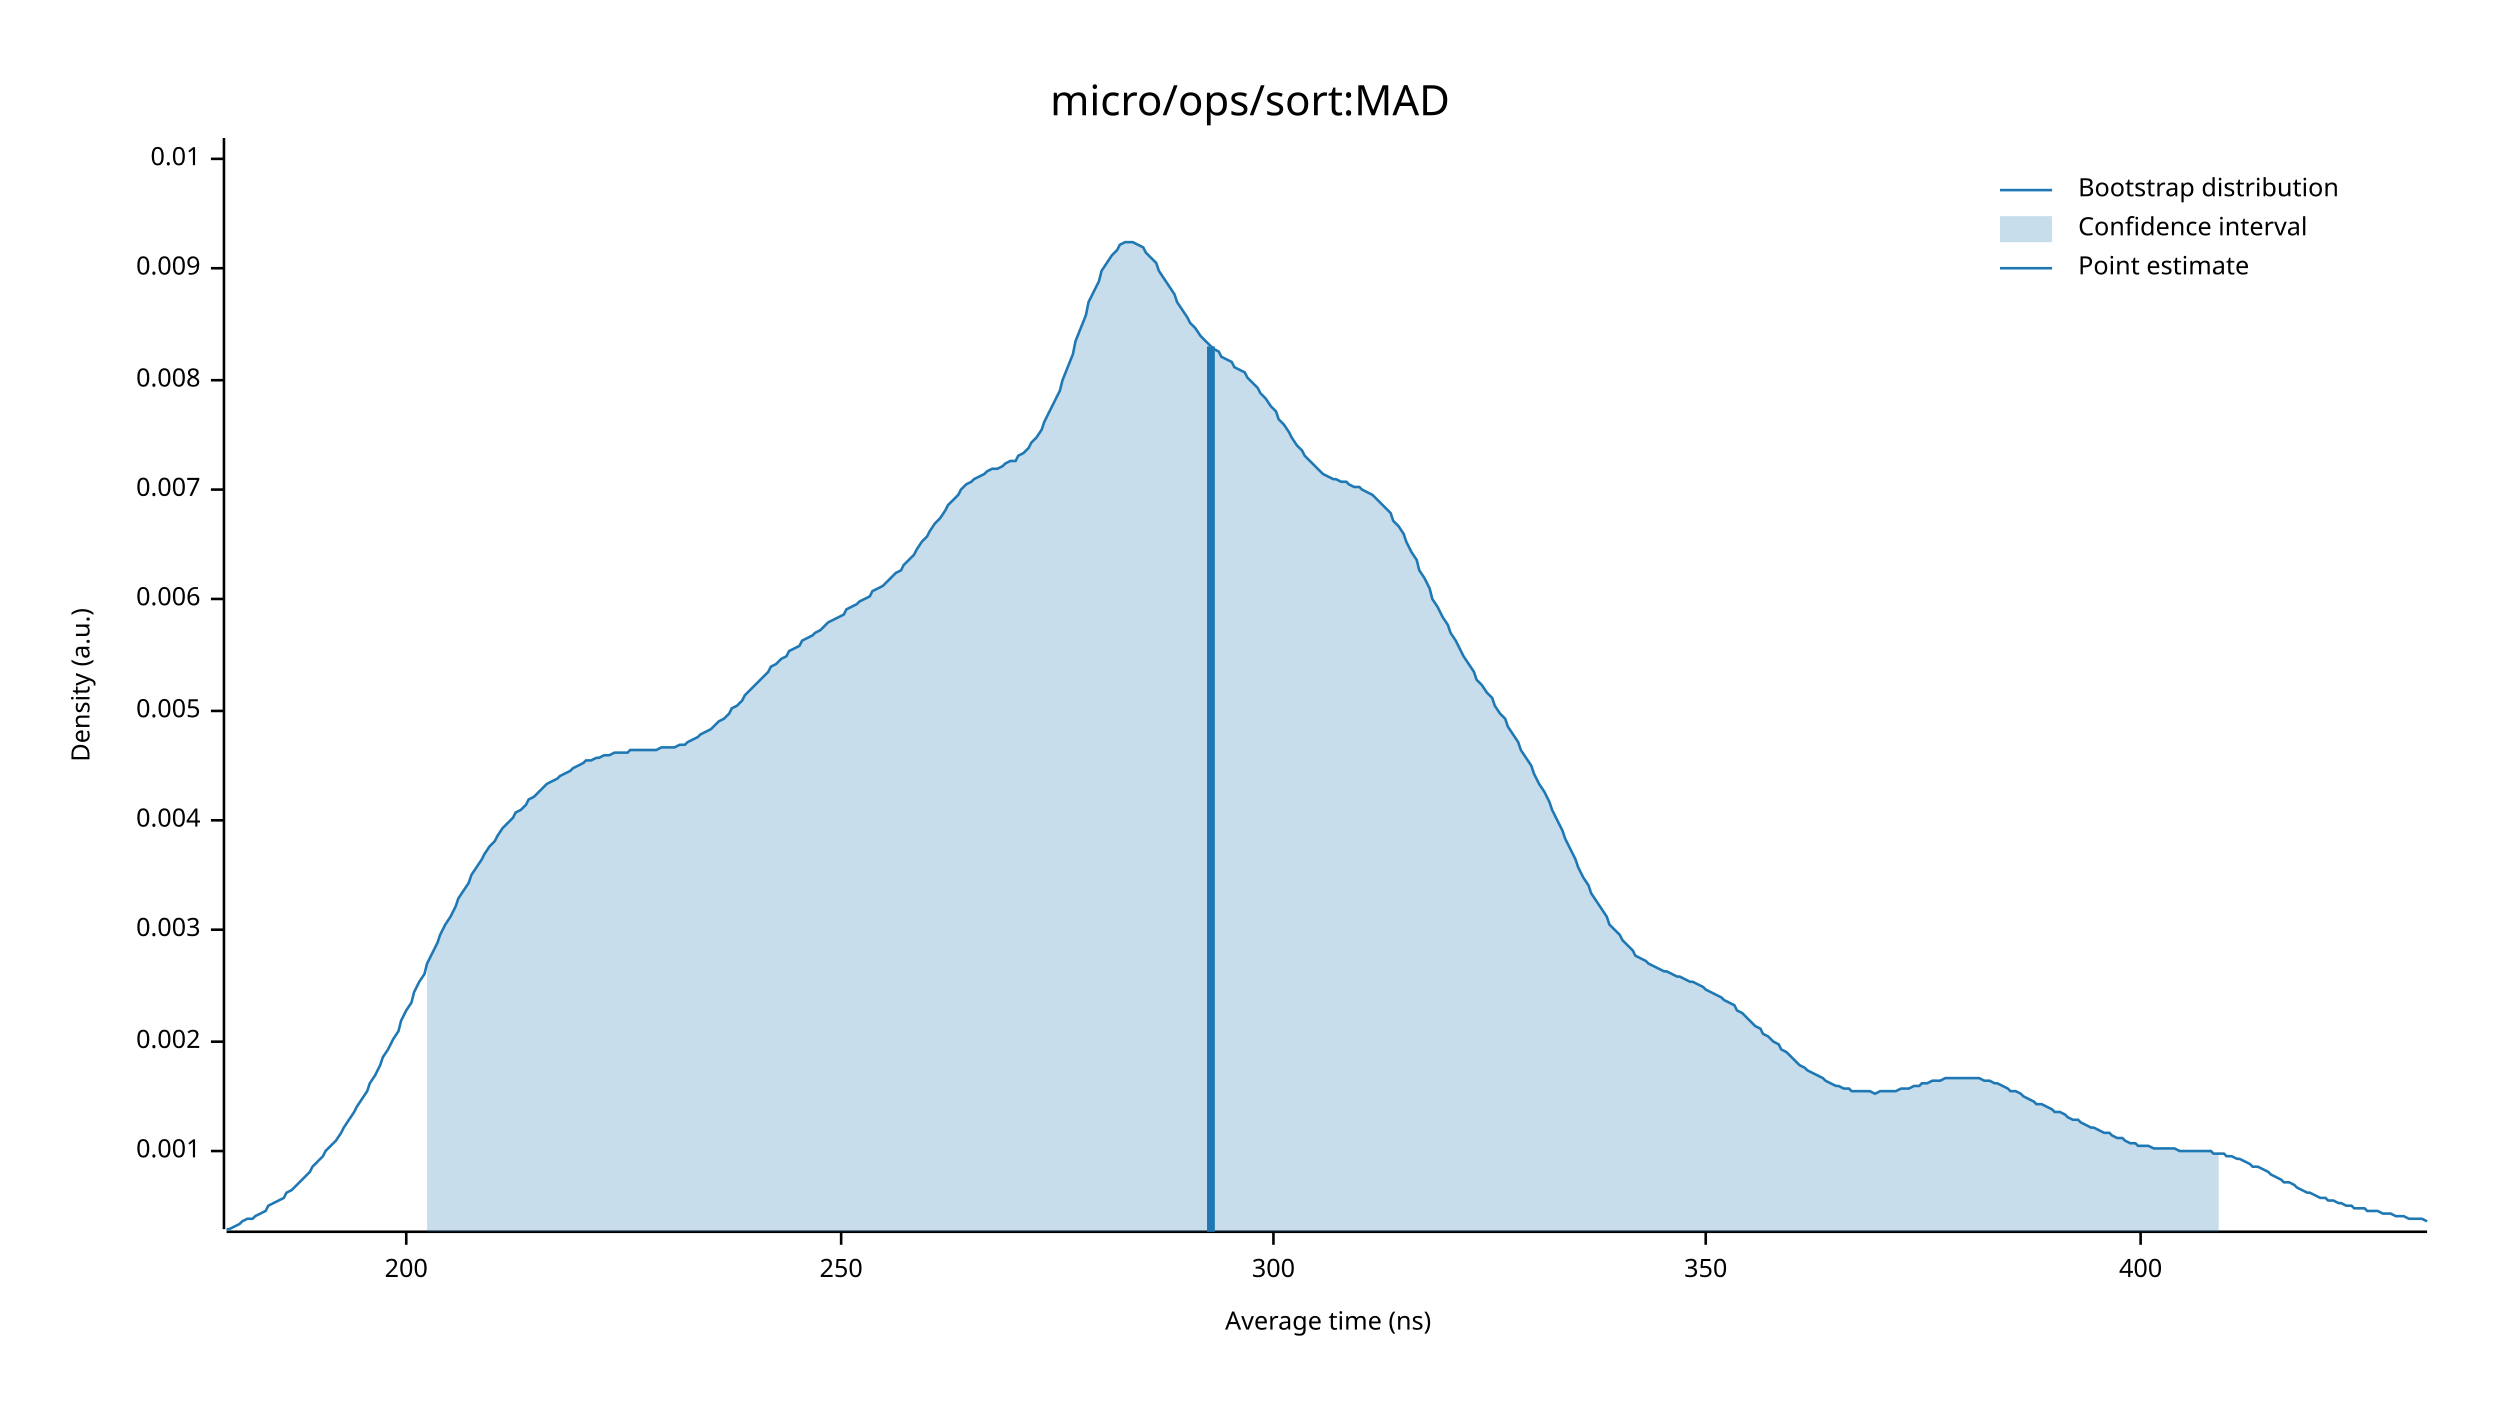
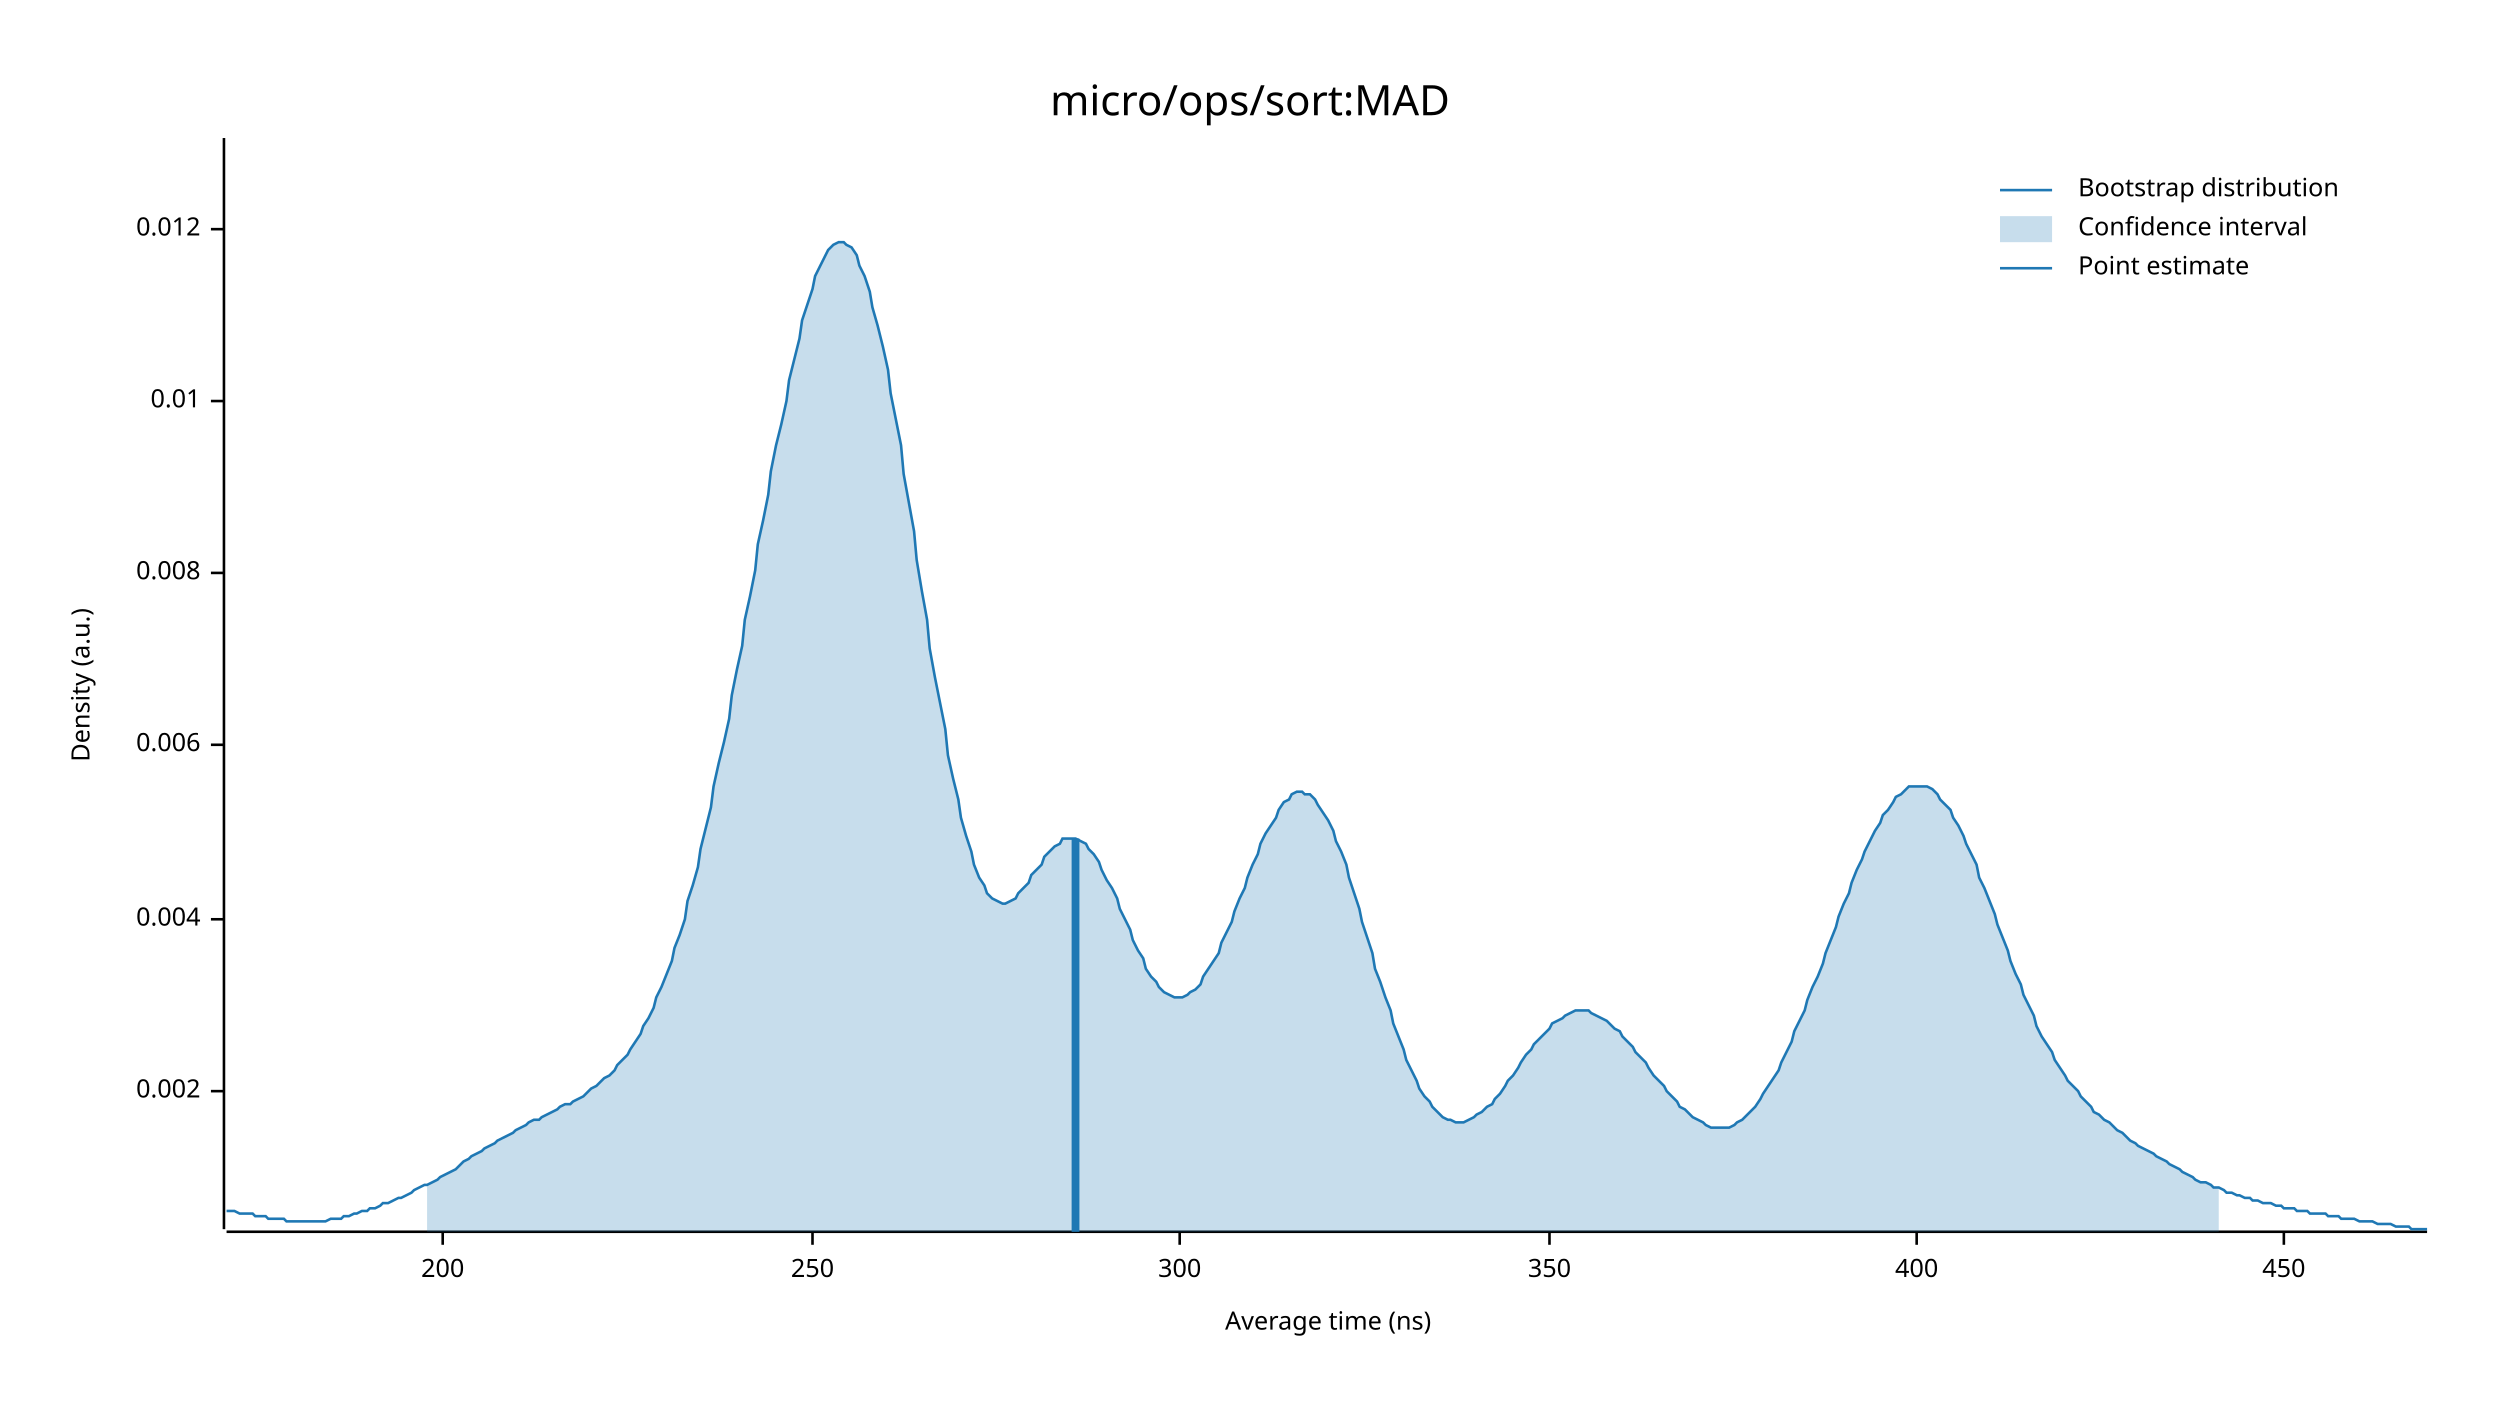
<svg xmlns="http://www.w3.org/2000/svg" width="960" height="540" viewBox="0 0 960 540">
  <text x="480" y="32" dy="0.76em" text-anchor="middle" font-family="sans-serif" font-size="16.129" opacity="1" fill="#000000">
micro/ops/sort:MAD
</text>
  <text x="27" y="263" dy="0.76em" text-anchor="middle" font-family="sans-serif" font-size="9.677" opacity="1" fill="#000000" transform="rotate(270, 27, 263)">
Density (a.u.)
</text>
  <text x="510" y="513" dy="-0.5ex" text-anchor="middle" font-family="sans-serif" font-size="9.677" opacity="1" fill="#000000">
Average time (ns)
</text>
  <polyline fill="none" opacity="1" stroke="#000000" stroke-width="1" points="86,53 86,472 " />
-   <text x="77" y="442" dy="0.5ex" text-anchor="end" font-family="sans-serif" font-size="9.677" opacity="1" fill="#000000">
- 0.001
- </text>
-   <polyline fill="none" opacity="1" stroke="#000000" stroke-width="1" points="81,442 86,442 " />
-   <text x="77" y="400" dy="0.5ex" text-anchor="end" font-family="sans-serif" font-size="9.677" opacity="1" fill="#000000">
+   <text x="77" y="419" dy="0.5ex" text-anchor="end" font-family="sans-serif" font-size="9.677" opacity="1" fill="#000000">
0.002
</text>
-   <polyline fill="none" opacity="1" stroke="#000000" stroke-width="1" points="81,400 86,400 " />
-   <text x="77" y="357" dy="0.5ex" text-anchor="end" font-family="sans-serif" font-size="9.677" opacity="1" fill="#000000">
- 0.003
- </text>
-   <polyline fill="none" opacity="1" stroke="#000000" stroke-width="1" points="81,357 86,357 " />
-   <text x="77" y="315" dy="0.5ex" text-anchor="end" font-family="sans-serif" font-size="9.677" opacity="1" fill="#000000">
+   <polyline fill="none" opacity="1" stroke="#000000" stroke-width="1" points="81,419 86,419 " />
+   <text x="77" y="353" dy="0.5ex" text-anchor="end" font-family="sans-serif" font-size="9.677" opacity="1" fill="#000000">
0.004
</text>
-   <polyline fill="none" opacity="1" stroke="#000000" stroke-width="1" points="81,315 86,315 " />
-   <text x="77" y="273" dy="0.5ex" text-anchor="end" font-family="sans-serif" font-size="9.677" opacity="1" fill="#000000">
- 0.005
- </text>
-   <polyline fill="none" opacity="1" stroke="#000000" stroke-width="1" points="81,273 86,273 " />
-   <text x="77" y="230" dy="0.5ex" text-anchor="end" font-family="sans-serif" font-size="9.677" opacity="1" fill="#000000">
+   <polyline fill="none" opacity="1" stroke="#000000" stroke-width="1" points="81,353 86,353 " />
+   <text x="77" y="286" dy="0.5ex" text-anchor="end" font-family="sans-serif" font-size="9.677" opacity="1" fill="#000000">
0.006
</text>
-   <polyline fill="none" opacity="1" stroke="#000000" stroke-width="1" points="81,230 86,230 " />
-   <text x="77" y="188" dy="0.5ex" text-anchor="end" font-family="sans-serif" font-size="9.677" opacity="1" fill="#000000">
- 0.007
- </text>
-   <polyline fill="none" opacity="1" stroke="#000000" stroke-width="1" points="81,188 86,188 " />
-   <text x="77" y="146" dy="0.5ex" text-anchor="end" font-family="sans-serif" font-size="9.677" opacity="1" fill="#000000">
+   <polyline fill="none" opacity="1" stroke="#000000" stroke-width="1" points="81,286 86,286 " />
+   <text x="77" y="220" dy="0.5ex" text-anchor="end" font-family="sans-serif" font-size="9.677" opacity="1" fill="#000000">
0.008
</text>
-   <polyline fill="none" opacity="1" stroke="#000000" stroke-width="1" points="81,146 86,146 " />
-   <text x="77" y="103" dy="0.5ex" text-anchor="end" font-family="sans-serif" font-size="9.677" opacity="1" fill="#000000">
- 0.009
- </text>
-   <polyline fill="none" opacity="1" stroke="#000000" stroke-width="1" points="81,103 86,103 " />
-   <text x="77" y="61" dy="0.5ex" text-anchor="end" font-family="sans-serif" font-size="9.677" opacity="1" fill="#000000">
+   <polyline fill="none" opacity="1" stroke="#000000" stroke-width="1" points="81,220 86,220 " />
+   <text x="77" y="154" dy="0.5ex" text-anchor="end" font-family="sans-serif" font-size="9.677" opacity="1" fill="#000000">
0.01
</text>
-   <polyline fill="none" opacity="1" stroke="#000000" stroke-width="1" points="81,61 86,61 " />
+   <polyline fill="none" opacity="1" stroke="#000000" stroke-width="1" points="81,154 86,154 " />
+   <text x="77" y="88" dy="0.5ex" text-anchor="end" font-family="sans-serif" font-size="9.677" opacity="1" fill="#000000">
+ 0.012
+ </text>
+   <polyline fill="none" opacity="1" stroke="#000000" stroke-width="1" points="81,88 86,88 " />
  <polyline fill="none" opacity="1" stroke="#000000" stroke-width="1" points="87,473 932,473 " />
-   <text x="156" y="483" dy="0.76em" text-anchor="middle" font-family="sans-serif" font-size="9.677" opacity="1" fill="#000000">
+   <text x="170" y="483" dy="0.76em" text-anchor="middle" font-family="sans-serif" font-size="9.677" opacity="1" fill="#000000">
200
</text>
-   <polyline fill="none" opacity="1" stroke="#000000" stroke-width="1" points="156,473 156,478 " />
-   <text x="323" y="483" dy="0.76em" text-anchor="middle" font-family="sans-serif" font-size="9.677" opacity="1" fill="#000000">
+   <polyline fill="none" opacity="1" stroke="#000000" stroke-width="1" points="170,473 170,478 " />
+   <text x="312" y="483" dy="0.76em" text-anchor="middle" font-family="sans-serif" font-size="9.677" opacity="1" fill="#000000">
250
</text>
-   <polyline fill="none" opacity="1" stroke="#000000" stroke-width="1" points="323,473 323,478 " />
-   <text x="489" y="483" dy="0.76em" text-anchor="middle" font-family="sans-serif" font-size="9.677" opacity="1" fill="#000000">
+   <polyline fill="none" opacity="1" stroke="#000000" stroke-width="1" points="312,473 312,478 " />
+   <text x="453" y="483" dy="0.76em" text-anchor="middle" font-family="sans-serif" font-size="9.677" opacity="1" fill="#000000">
300
</text>
-   <polyline fill="none" opacity="1" stroke="#000000" stroke-width="1" points="489,473 489,478 " />
-   <text x="655" y="483" dy="0.76em" text-anchor="middle" font-family="sans-serif" font-size="9.677" opacity="1" fill="#000000">
+   <polyline fill="none" opacity="1" stroke="#000000" stroke-width="1" points="453,473 453,478 " />
+   <text x="595" y="483" dy="0.76em" text-anchor="middle" font-family="sans-serif" font-size="9.677" opacity="1" fill="#000000">
350
</text>
-   <polyline fill="none" opacity="1" stroke="#000000" stroke-width="1" points="655,473 655,478 " />
-   <text x="822" y="483" dy="0.76em" text-anchor="middle" font-family="sans-serif" font-size="9.677" opacity="1" fill="#000000">
+   <polyline fill="none" opacity="1" stroke="#000000" stroke-width="1" points="595,473 595,478 " />
+   <text x="736" y="483" dy="0.76em" text-anchor="middle" font-family="sans-serif" font-size="9.677" opacity="1" fill="#000000">
400
</text>
-   <polyline fill="none" opacity="1" stroke="#000000" stroke-width="1" points="822,473 822,478 " />
-   <polyline fill="none" opacity="1" stroke="#1F78B4" stroke-width="1" points="87,472 88,472 90,471 92,470 93,469 95,468 97,468 98,467 100,466 102,465 103,463 105,462 107,461 109,460 110,458 112,457 114,455 115,454 117,452 119,450 120,448 122,446 124,444 125,442 127,440 129,438 131,435 132,433 134,430 136,427 137,425 139,422 141,419 142,416 144,413 146,409 147,406 149,403 151,399 153,396 154,392 156,388 158,385 159,381 161,377 163,374 164,370 166,366 168,362 169,359 171,355 173,352 175,348 176,345 178,342 180,339 181,336 183,333 185,330 186,328 188,325 190,323 191,321 193,318 195,316 197,314 198,312 200,311 202,309 203,307 205,306 207,304 208,303 210,301 212,300 214,299 215,298 217,297 219,296 220,295 222,294 224,293 225,292 227,292 229,291 230,291 232,290 234,290 236,289 237,289 239,289 241,289 242,288 244,288 246,288 247,288 249,288 251,288 252,288 254,287 256,287 258,287 259,287 261,286 263,286 264,285 266,284 268,283 269,282 271,281 273,280 274,279 276,277 278,276 280,274 281,272 283,271 285,269 286,267 288,265 290,263 291,262 293,260 295,258 296,256 298,255 300,253 302,252 303,250 305,249 307,248 308,246 310,245 312,244 313,243 315,242 317,240 318,239 320,238 322,237 324,236 325,234 327,233 329,232 330,231 332,230 334,229 335,227 337,226 339,225 341,223 342,222 344,220 346,219 347,217 349,215 351,213 352,211 354,208 356,206 357,204 359,201 361,199 363,196 364,194 366,192 368,190 369,188 371,186 373,185 374,184 376,183 378,182 379,181 381,180 383,180 385,179 386,178 388,177 390,177 391,175 393,174 395,172 396,170 398,168 400,165 401,162 403,158 405,154 407,150 408,146 410,141 412,136 413,131 415,126 417,121 418,116 420,112 422,108 423,104 425,101 427,98 429,96 430,94 432,93 434,93 435,93 437,94 439,95 440,97 442,99 444,101 445,104 447,107 449,110 451,113 452,116 454,119 456,122 457,124 459,126 461,129 462,130 464,132 466,134 468,135 469,137 471,138 473,139 474,141 476,142 478,143 479,145 481,147 483,149 484,151 486,153 488,156 490,158 491,161 493,163 495,166 496,168 498,171 500,173 501,175 503,177 505,179 506,180 508,182 510,183 512,184 513,184 515,185 517,185 518,186 520,187 522,187 523,188 525,189 527,190 528,191 530,193 532,195 534,197 535,200 537,202 539,205 540,208 542,212 544,215 545,219 547,222 549,226 550,230 552,233 554,237 556,240 557,243 559,246 561,250 562,252 564,255 566,258 567,261 569,263 571,266 573,268 574,271 576,274 578,276 579,279 581,282 583,285 584,288 586,291 588,294 589,297 591,301 593,304 595,308 596,311 598,315 600,319 601,322 603,326 605,330 606,333 608,337 610,340 611,343 613,346 615,349 617,352 618,355 620,357 622,359 623,361 625,363 627,365 628,367 630,368 632,369 633,370 635,371 637,372 639,373 640,373 642,374 644,375 645,375 647,376 649,377 650,377 652,378 654,379 655,380 657,381 659,382 661,383 662,384 664,385 666,386 667,388 669,389 671,391 672,392 674,394 676,395 677,397 679,398 681,400 683,401 684,403 686,404 688,406 689,407 691,409 693,410 694,411 696,412 698,413 700,414 701,415 703,416 705,417 706,417 708,418 710,418 711,419 713,419 715,419 716,419 718,419 720,420 722,419 723,419 725,419 727,419 728,419 730,418 732,418 733,418 735,417 737,417 738,416 740,416 742,415 744,415 745,415 747,414 749,414 750,414 752,414 754,414 755,414 757,414 759,414 760,414 762,415 764,415 766,416 767,416 769,417 771,418 772,419 774,419 776,420 777,421 779,422 781,423 782,424 784,424 786,425 788,426 789,427 791,427 793,428 794,429 796,430 798,430 799,431 801,432 803,433 804,433 806,434 808,435 810,435 811,436 813,437 815,437 816,438 818,439 820,439 821,440 823,440 825,440 827,441 828,441 830,441 832,441 833,441 835,441 837,442 838,442 840,442 842,442 843,442 845,442 847,442 849,442 850,443 852,443 854,443 855,444 857,444 859,445 860,445 862,446 864,447 865,448 867,448 869,449 871,450 872,451 874,452 876,453 877,454 879,454 881,455 882,456 884,457 886,458 887,458 889,459 891,460 893,460 894,461 896,461 898,462 899,462 901,463 903,463 904,464 906,464 908,464 909,465 911,465 913,465 915,466 916,466 918,466 920,467 921,467 923,467 925,468 926,468 928,468 930,468 932,469 " />
-   <polygon opacity="0.25" fill="#1F78B4" points="164,370 166,366 168,362 169,359 171,355 173,352 175,348 176,345 178,342 180,339 181,336 183,333 185,330 186,328 188,325 190,323 191,321 193,318 195,316 197,314 198,312 200,311 202,309 203,307 205,306 207,304 208,303 210,301 212,300 214,299 215,298 217,297 219,296 220,295 222,294 224,293 225,292 227,292 229,291 230,291 232,290 234,290 236,289 237,289 239,289 241,289 242,288 244,288 246,288 247,288 249,288 251,288 252,288 254,287 256,287 258,287 259,287 261,286 263,286 264,285 266,284 268,283 269,282 271,281 273,280 274,279 276,277 278,276 280,274 281,272 283,271 285,269 286,267 288,265 290,263 291,262 293,260 295,258 296,256 298,255 300,253 302,252 303,250 305,249 307,248 308,246 310,245 312,244 313,243 315,242 317,240 318,239 320,238 322,237 324,236 325,234 327,233 329,232 330,231 332,230 334,229 335,227 337,226 339,225 341,223 342,222 344,220 346,219 347,217 349,215 351,213 352,211 354,208 356,206 357,204 359,201 361,199 363,196 364,194 366,192 368,190 369,188 371,186 373,185 374,184 376,183 378,182 379,181 381,180 383,180 385,179 386,178 388,177 390,177 391,175 393,174 395,172 396,170 398,168 400,165 401,162 403,158 405,154 407,150 408,146 410,141 412,136 413,131 415,126 417,121 418,116 420,112 422,108 423,104 425,101 427,98 429,96 430,94 432,93 434,93 435,93 437,94 439,95 440,97 442,99 444,101 445,104 447,107 449,110 451,113 452,116 454,119 456,122 457,124 459,126 461,129 462,130 464,132 466,134 468,135 469,137 471,138 473,139 474,141 476,142 478,143 479,145 481,147 483,149 484,151 486,153 488,156 490,158 491,161 493,163 495,166 496,168 498,171 500,173 501,175 503,177 505,179 506,180 508,182 510,183 512,184 513,184 515,185 517,185 518,186 520,187 522,187 523,188 525,189 527,190 528,191 530,193 532,195 534,197 535,200 537,202 539,205 540,208 542,212 544,215 545,219 547,222 549,226 550,230 552,233 554,237 556,240 557,243 559,246 561,250 562,252 564,255 566,258 567,261 569,263 571,266 573,268 574,271 576,274 578,276 579,279 581,282 583,285 584,288 586,291 588,294 589,297 591,301 593,304 595,308 596,311 598,315 600,319 601,322 603,326 605,330 606,333 608,337 610,340 611,343 613,346 615,349 617,352 618,355 620,357 622,359 623,361 625,363 627,365 628,367 630,368 632,369 633,370 635,371 637,372 639,373 640,373 642,374 644,375 645,375 647,376 649,377 650,377 652,378 654,379 655,380 657,381 659,382 661,383 662,384 664,385 666,386 667,388 669,389 671,391 672,392 674,394 676,395 677,397 679,398 681,400 683,401 684,403 686,404 688,406 689,407 691,409 693,410 694,411 696,412 698,413 700,414 701,415 703,416 705,417 706,417 708,418 710,418 711,419 713,419 715,419 716,419 718,419 720,420 722,419 723,419 725,419 727,419 728,419 730,418 732,418 733,418 735,417 737,417 738,416 740,416 742,415 744,415 745,415 747,414 749,414 750,414 752,414 754,414 755,414 757,414 759,414 760,414 762,415 764,415 766,416 767,416 769,417 771,418 772,419 774,419 776,420 777,421 779,422 781,423 782,424 784,424 786,425 788,426 789,427 791,427 793,428 794,429 796,430 798,430 799,431 801,432 803,433 804,433 806,434 808,435 810,435 811,436 813,437 815,437 816,438 818,439 820,439 821,440 823,440 825,440 827,441 828,441 830,441 832,441 833,441 835,441 837,442 838,442 840,442 842,442 843,442 845,442 847,442 849,442 850,443 852,443 852,473 164,473 " />
-   <polyline fill="none" opacity="1" stroke="#1F78B4" stroke-width="3" points="465,473 465,133 " />
+   <polyline fill="none" opacity="1" stroke="#000000" stroke-width="1" points="736,473 736,478 " />
+   <text x="877" y="483" dy="0.76em" text-anchor="middle" font-family="sans-serif" font-size="9.677" opacity="1" fill="#000000">
+ 450
+ </text>
+   <polyline fill="none" opacity="1" stroke="#000000" stroke-width="1" points="877,473 877,478 " />
+   <polyline fill="none" opacity="1" stroke="#1F78B4" stroke-width="1" points="87,465 88,465 90,465 92,466 93,466 95,466 97,466 98,467 100,467 102,467 103,468 105,468 107,468 109,468 110,469 112,469 114,469 115,469 117,469 119,469 120,469 122,469 124,469 125,469 127,468 129,468 131,468 132,467 134,467 136,466 137,466 139,465 141,465 142,464 144,464 146,463 147,462 149,462 151,461 153,460 154,460 156,459 158,458 159,457 161,456 163,455 164,455 166,454 168,453 169,452 171,451 173,450 175,449 176,448 178,446 180,445 181,444 183,443 185,442 186,441 188,440 190,439 191,438 193,437 195,436 197,435 198,434 200,433 202,432 203,431 205,430 207,430 208,429 210,428 212,427 214,426 215,425 217,424 219,424 220,423 222,422 224,421 225,420 227,418 229,417 230,416 232,414 234,413 236,411 237,409 239,407 241,405 242,403 244,400 246,397 247,394 249,391 251,387 252,383 254,379 256,374 258,369 259,364 261,359 263,353 264,346 266,340 268,333 269,326 271,318 273,310 274,302 276,293 278,285 280,276 281,267 283,257 285,248 286,238 288,229 290,219 291,209 293,200 295,190 296,181 298,171 300,163 302,154 303,146 305,138 307,130 308,123 310,117 312,111 313,106 315,102 317,98 318,96 320,94 322,93 324,93 325,94 327,95 329,98 330,102 332,106 334,112 335,118 337,125 339,133 341,142 342,151 344,161 346,171 347,182 349,193 351,204 352,215 354,227 356,238 357,249 359,260 361,270 363,280 364,290 366,299 368,307 369,314 371,321 373,327 374,332 376,337 378,340 379,343 381,345 383,346 385,347 386,347 388,346 390,345 391,343 393,341 395,339 396,336 398,334 400,332 401,329 403,327 405,325 407,324 408,322 410,322 412,322 413,322 415,323 417,324 418,326 420,328 422,331 423,334 425,338 427,341 429,345 430,349 432,353 434,357 435,361 437,365 439,368 440,372 442,375 444,377 445,379 447,381 449,382 451,383 452,383 454,383 456,382 457,381 459,380 461,378 462,375 464,372 466,369 468,366 469,362 471,358 473,354 474,350 476,345 478,341 479,337 481,332 483,328 484,324 486,320 488,317 490,314 491,311 493,308 495,307 496,305 498,304 500,304 501,305 503,305 505,307 506,309 508,312 510,315 512,319 513,323 515,327 517,332 518,337 520,343 522,349 523,354 525,360 527,366 528,372 530,377 532,383 534,388 535,393 537,398 539,403 540,407 542,411 544,415 545,418 547,421 549,423 550,425 552,427 554,429 556,430 557,430 559,431 561,431 562,431 564,430 566,429 567,428 569,427 571,425 573,424 574,422 576,420 578,417 579,415 581,413 583,410 584,408 586,405 588,403 589,401 591,399 593,397 595,395 596,393 598,392 600,391 601,390 603,389 605,388 606,388 608,388 610,388 611,389 613,390 615,391 617,392 618,393 620,395 622,396 623,398 625,400 627,402 628,404 630,406 632,408 633,410 635,413 637,415 639,417 640,419 642,421 644,423 645,425 647,426 649,428 650,429 652,430 654,431 655,432 657,433 659,433 661,433 662,433 664,433 666,432 667,431 669,430 671,428 672,427 674,425 676,422 677,420 679,417 681,414 683,411 684,408 686,404 688,400 689,396 691,392 693,388 694,384 696,379 698,375 700,370 701,366 703,361 705,356 706,352 708,347 710,343 711,339 713,334 715,330 716,327 718,323 720,319 722,316 723,313 725,311 727,308 728,306 730,305 732,303 733,302 735,302 737,302 738,302 740,302 742,303 744,305 745,307 747,309 749,311 750,314 752,317 754,321 755,324 757,328 759,332 760,337 762,341 764,346 766,351 767,355 769,360 771,365 772,369 774,374 776,378 777,382 779,386 781,390 782,394 784,398 786,401 788,404 789,407 791,410 793,413 794,415 796,417 798,419 799,421 801,423 803,425 804,427 806,428 808,430 810,431 811,432 813,434 815,435 816,436 818,438 820,439 821,440 823,441 825,442 827,443 828,444 830,445 832,446 833,447 835,448 837,449 838,450 840,451 842,452 843,453 845,454 847,454 849,455 850,456 852,456 854,457 855,458 857,458 859,459 860,459 862,460 864,460 865,461 867,461 869,462 871,462 872,462 874,463 876,463 877,464 879,464 881,464 882,465 884,465 886,465 887,466 889,466 891,466 893,466 894,467 896,467 898,467 899,468 901,468 903,468 904,468 906,469 908,469 909,469 911,469 913,470 915,470 916,470 918,470 920,471 921,471 923,471 925,471 926,472 928,472 930,472 932,472 " />
+   <polygon opacity="0.25" fill="#1F78B4" points="164,455 166,454 168,453 169,452 171,451 173,450 175,449 176,448 178,446 180,445 181,444 183,443 185,442 186,441 188,440 190,439 191,438 193,437 195,436 197,435 198,434 200,433 202,432 203,431 205,430 207,430 208,429 210,428 212,427 214,426 215,425 217,424 219,424 220,423 222,422 224,421 225,420 227,418 229,417 230,416 232,414 234,413 236,411 237,409 239,407 241,405 242,403 244,400 246,397 247,394 249,391 251,387 252,383 254,379 256,374 258,369 259,364 261,359 263,353 264,346 266,340 268,333 269,326 271,318 273,310 274,302 276,293 278,285 280,276 281,267 283,257 285,248 286,238 288,229 290,219 291,209 293,200 295,190 296,181 298,171 300,163 302,154 303,146 305,138 307,130 308,123 310,117 312,111 313,106 315,102 317,98 318,96 320,94 322,93 324,93 325,94 327,95 329,98 330,102 332,106 334,112 335,118 337,125 339,133 341,142 342,151 344,161 346,171 347,182 349,193 351,204 352,215 354,227 356,238 357,249 359,260 361,270 363,280 364,290 366,299 368,307 369,314 371,321 373,327 374,332 376,337 378,340 379,343 381,345 383,346 385,347 386,347 388,346 390,345 391,343 393,341 395,339 396,336 398,334 400,332 401,329 403,327 405,325 407,324 408,322 410,322 412,322 413,322 415,323 417,324 418,326 420,328 422,331 423,334 425,338 427,341 429,345 430,349 432,353 434,357 435,361 437,365 439,368 440,372 442,375 444,377 445,379 447,381 449,382 451,383 452,383 454,383 456,382 457,381 459,380 461,378 462,375 464,372 466,369 468,366 469,362 471,358 473,354 474,350 476,345 478,341 479,337 481,332 483,328 484,324 486,320 488,317 490,314 491,311 493,308 495,307 496,305 498,304 500,304 501,305 503,305 505,307 506,309 508,312 510,315 512,319 513,323 515,327 517,332 518,337 520,343 522,349 523,354 525,360 527,366 528,372 530,377 532,383 534,388 535,393 537,398 539,403 540,407 542,411 544,415 545,418 547,421 549,423 550,425 552,427 554,429 556,430 557,430 559,431 561,431 562,431 564,430 566,429 567,428 569,427 571,425 573,424 574,422 576,420 578,417 579,415 581,413 583,410 584,408 586,405 588,403 589,401 591,399 593,397 595,395 596,393 598,392 600,391 601,390 603,389 605,388 606,388 608,388 610,388 611,389 613,390 615,391 617,392 618,393 620,395 622,396 623,398 625,400 627,402 628,404 630,406 632,408 633,410 635,413 637,415 639,417 640,419 642,421 644,423 645,425 647,426 649,428 650,429 652,430 654,431 655,432 657,433 659,433 661,433 662,433 664,433 666,432 667,431 669,430 671,428 672,427 674,425 676,422 677,420 679,417 681,414 683,411 684,408 686,404 688,400 689,396 691,392 693,388 694,384 696,379 698,375 700,370 701,366 703,361 705,356 706,352 708,347 710,343 711,339 713,334 715,330 716,327 718,323 720,319 722,316 723,313 725,311 727,308 728,306 730,305 732,303 733,302 735,302 737,302 738,302 740,302 742,303 744,305 745,307 747,309 749,311 750,314 752,317 754,321 755,324 757,328 759,332 760,337 762,341 764,346 766,351 767,355 769,360 771,365 772,369 774,374 776,378 777,382 779,386 781,390 782,394 784,398 786,401 788,404 789,407 791,410 793,413 794,415 796,417 798,419 799,421 801,423 803,425 804,427 806,428 808,430 810,431 811,432 813,434 815,435 816,436 818,438 820,439 821,440 823,441 825,442 827,443 828,444 830,445 832,446 833,447 835,448 837,449 838,450 840,451 842,452 843,453 845,454 847,454 849,455 850,456 852,456 852,473 164,473 " />
+   <polyline fill="none" opacity="1" stroke="#1F78B4" stroke-width="3" points="413,473 413,322 " />
  <text x="798" y="68" dy="0.76em" text-anchor="start" font-family="sans-serif" font-size="9.677" opacity="1" fill="#000000">
Bootstrap distribution
</text>
  <text x="798" y="83" dy="0.76em" text-anchor="start" font-family="sans-serif" font-size="9.677" opacity="1" fill="#000000">
Confidence interval
</text>
  <text x="798" y="98" dy="0.76em" text-anchor="start" font-family="sans-serif" font-size="9.677" opacity="1" fill="#000000">
Point estimate
</text>
  <polyline fill="none" opacity="1" stroke="#1F78B4" stroke-width="1" points="768,73 788,73 " />
  <rect x="768" y="83" width="20" height="10" opacity="0.25" fill="#1F78B4" stroke="none" />
  <polyline fill="none" opacity="1" stroke="#1F78B4" stroke-width="1" points="768,103 788,103 " />
</svg>
